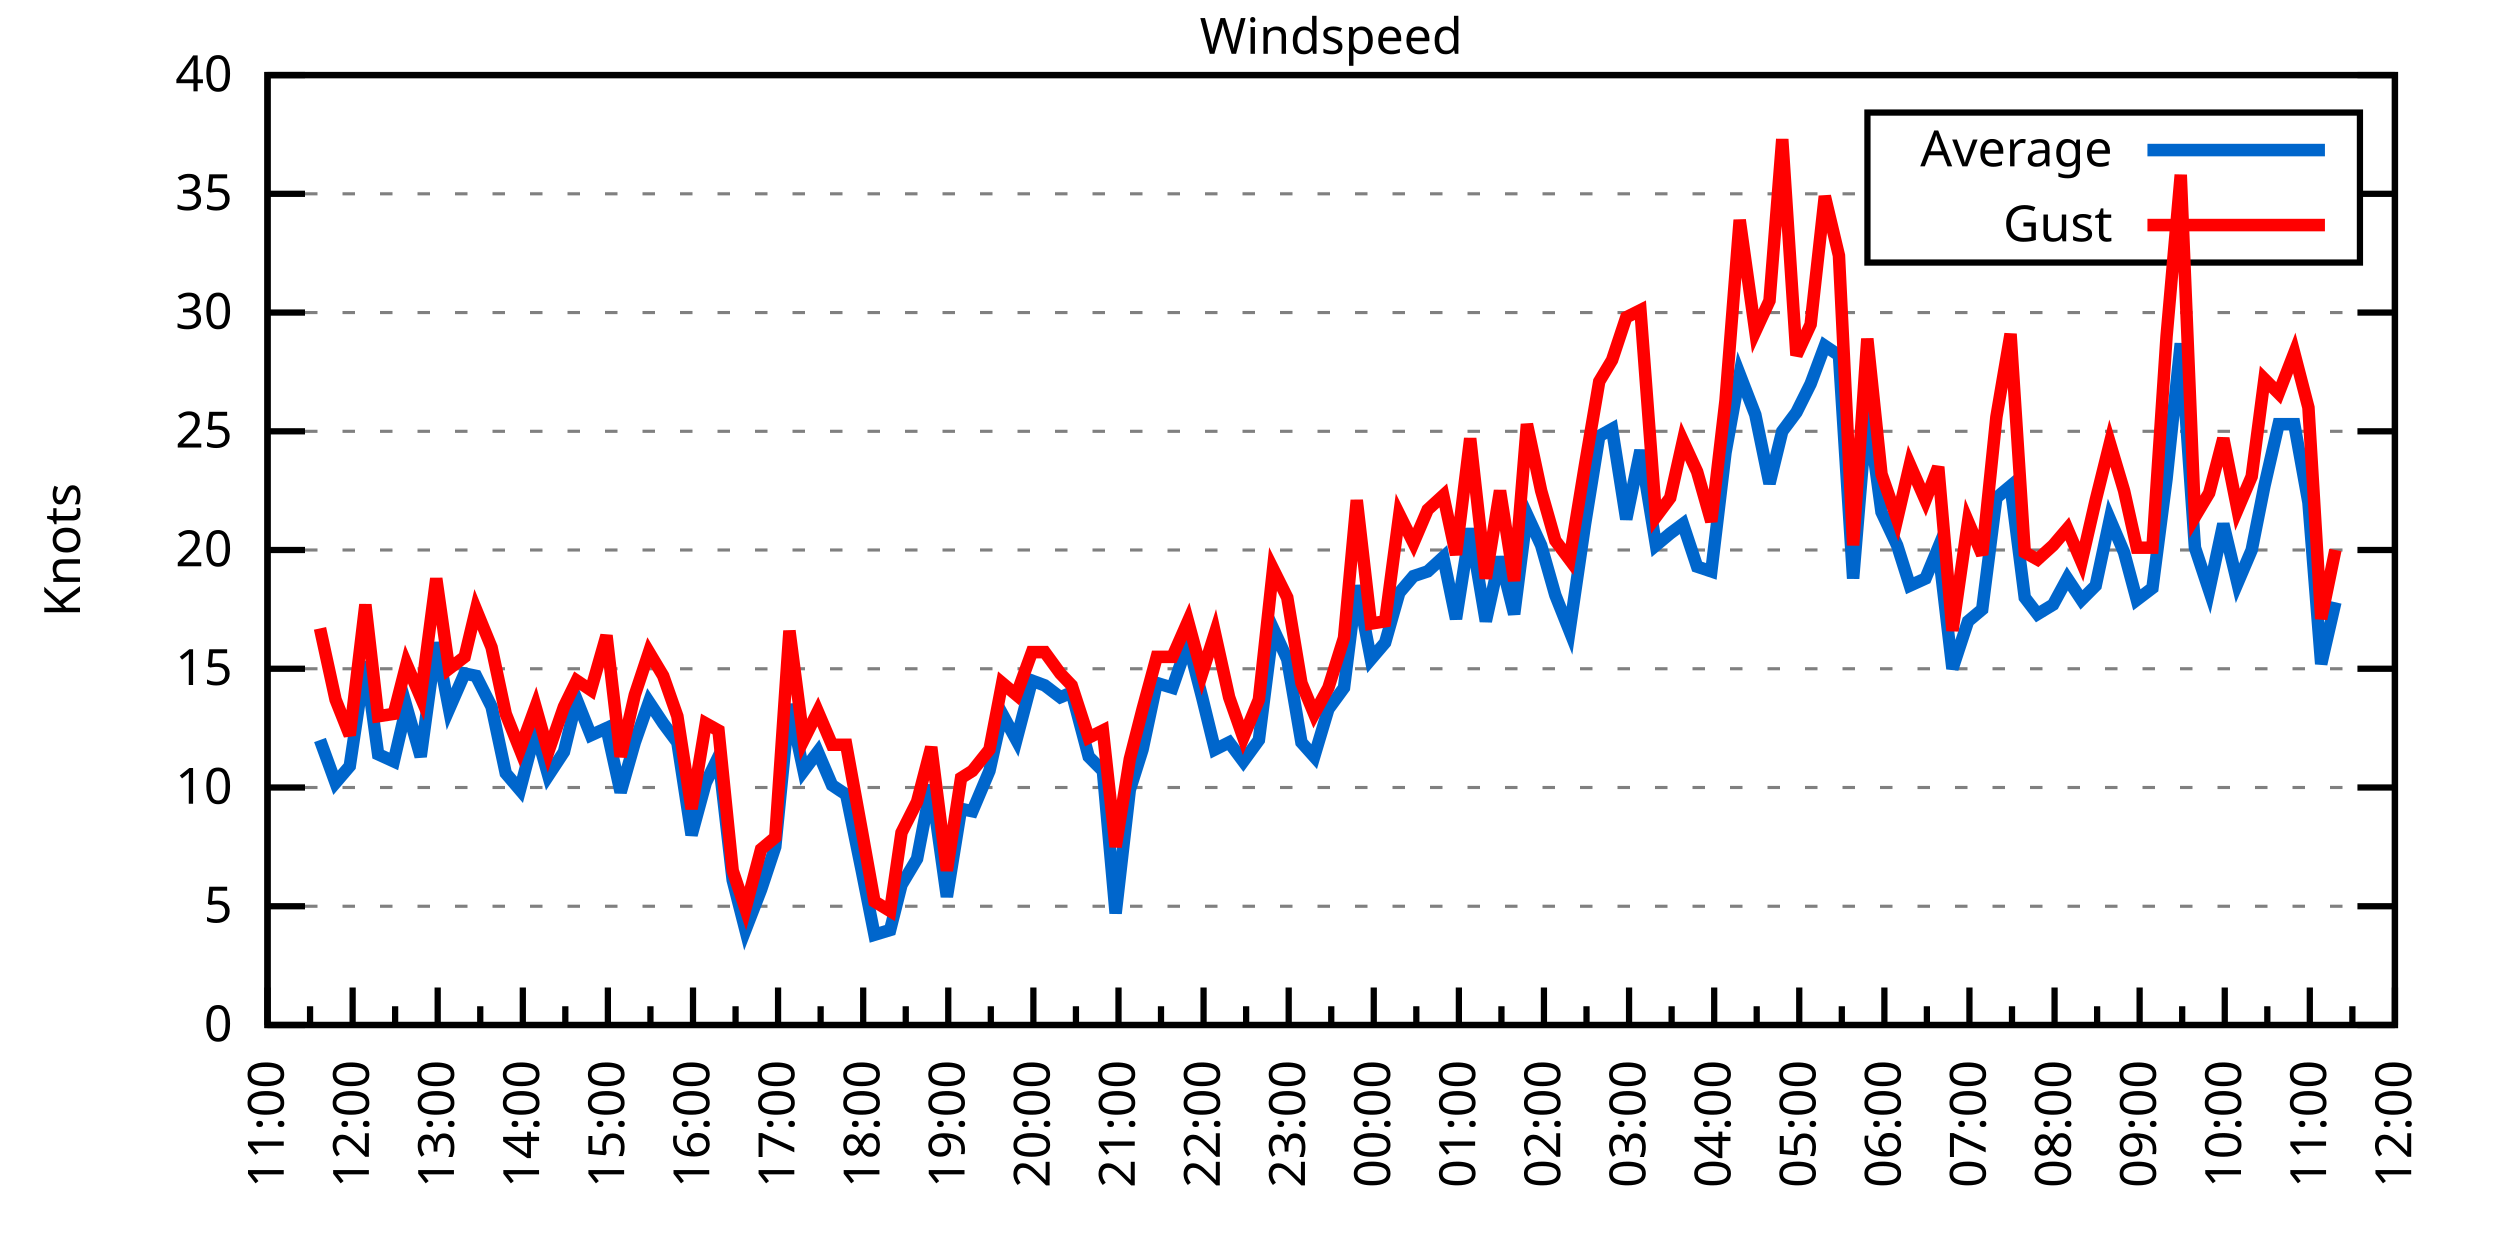
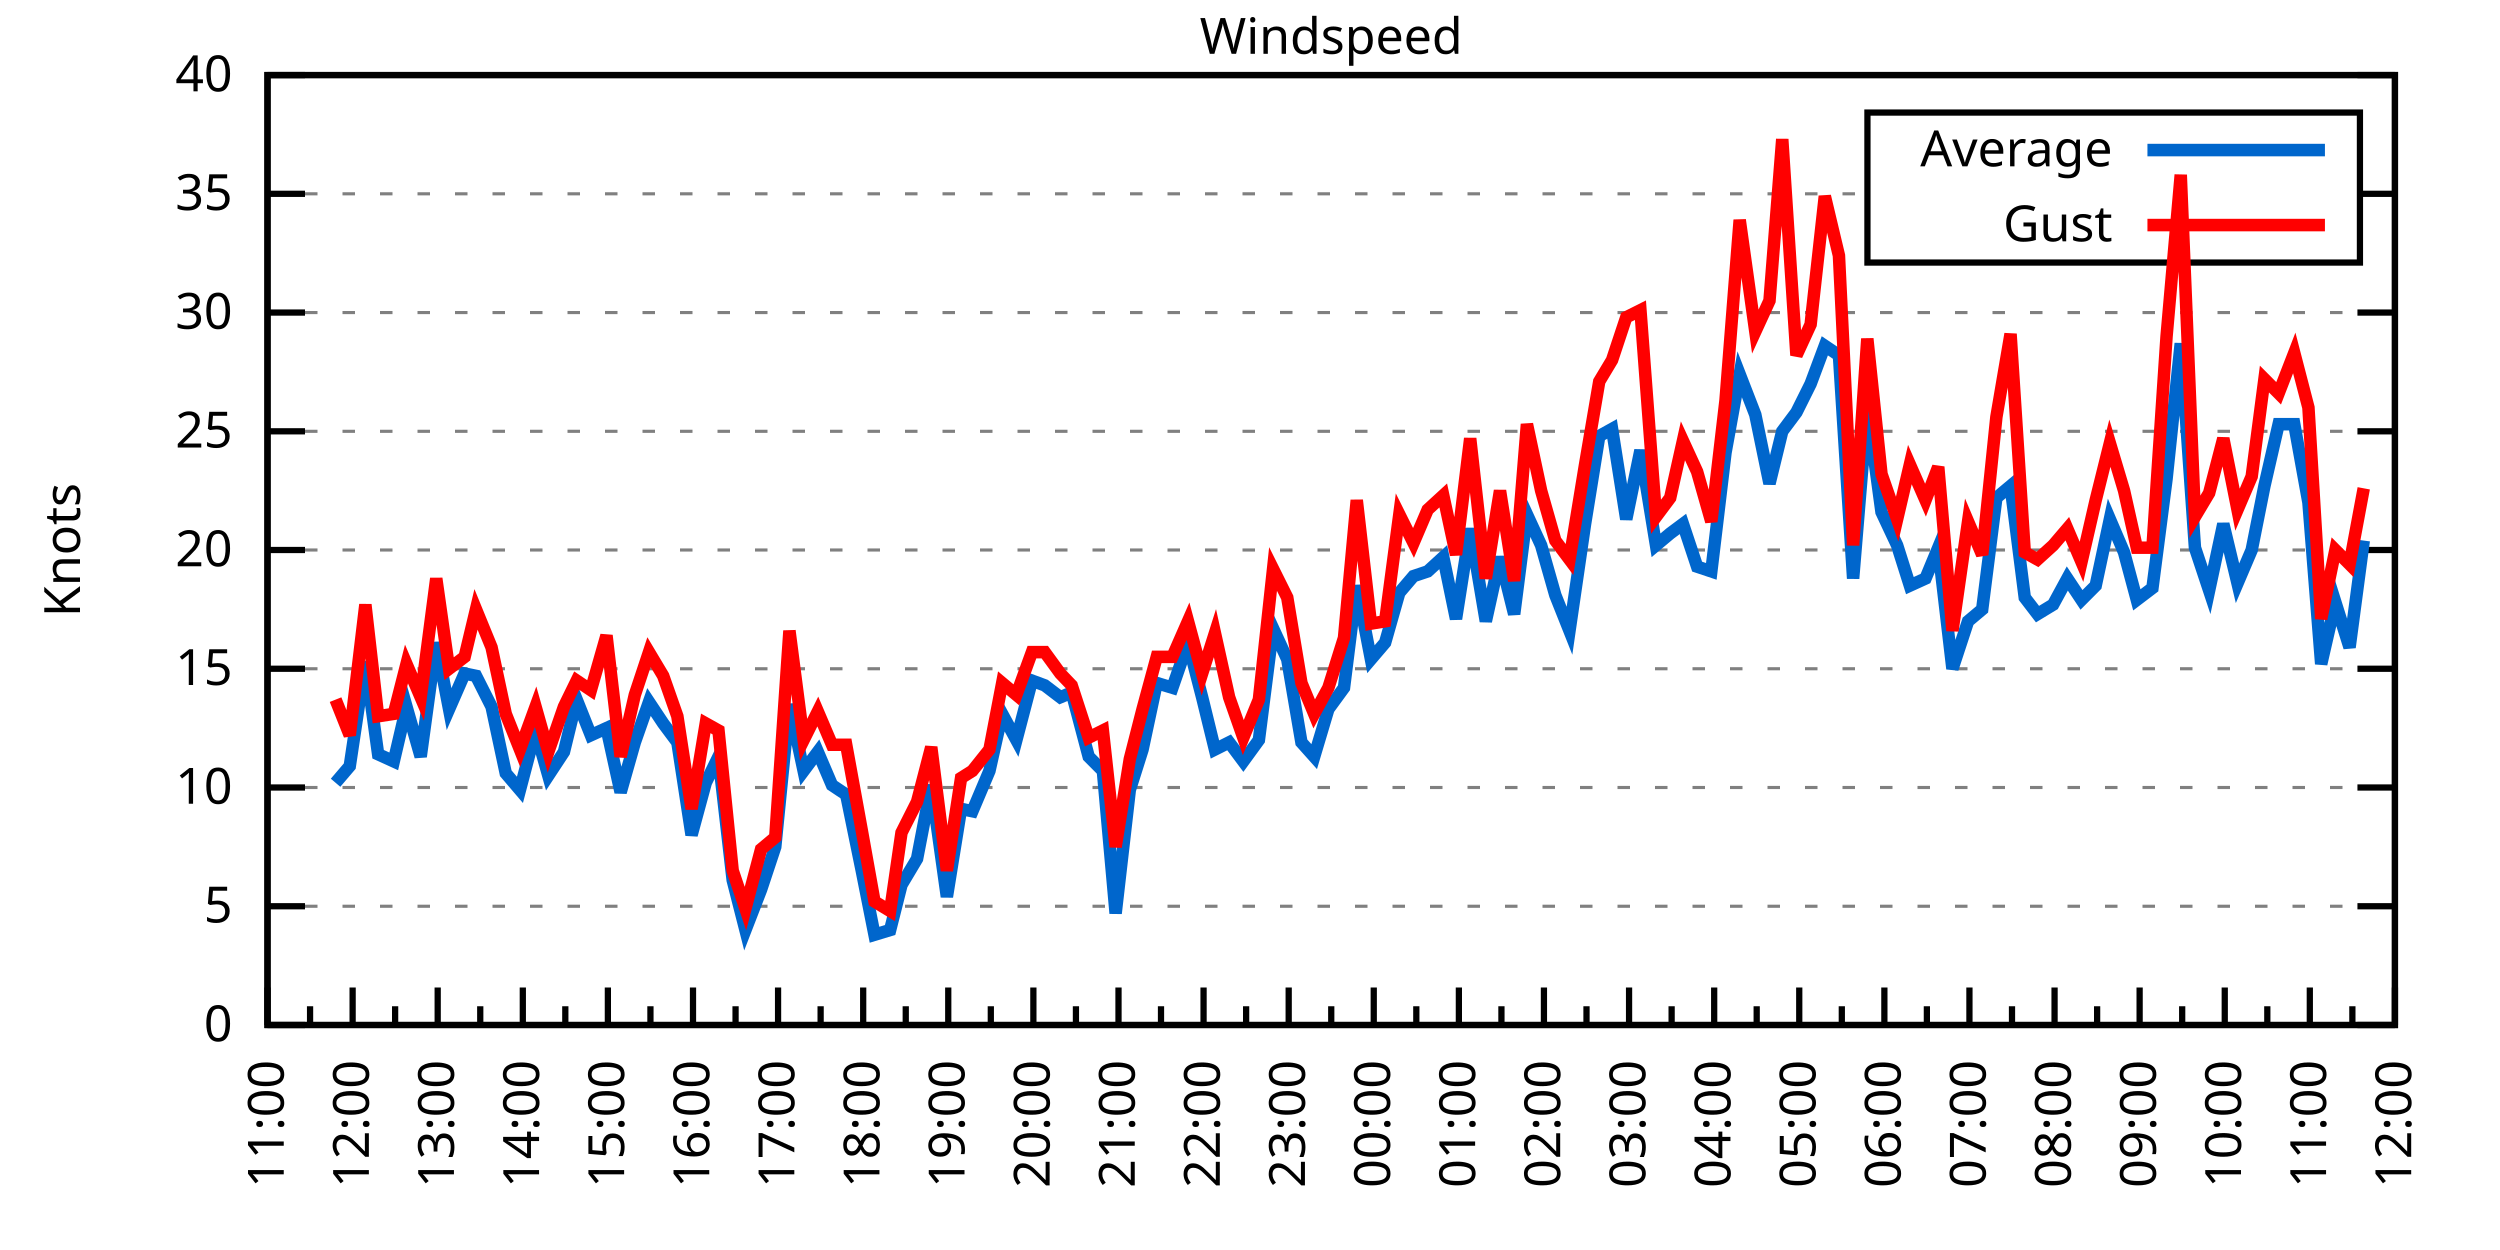
<svg xmlns="http://www.w3.org/2000/svg" xmlns:xlink="http://www.w3.org/1999/xlink" width="400" height="200" viewBox="0 0 400 200">
  <g id="gnuplot_canvas">
    <rect x="0" y="0" width="400" height="200" fill="none" />
    <defs>
      <circle id="gpDot" r="0.5" stroke-width="0.5" stroke="currentColor" />
      <path id="gpPt0" stroke-width="0.333" stroke="currentColor" d="M-1,0 h2 M0,-1 v2" />
      <path id="gpPt1" stroke-width="0.333" stroke="currentColor" d="M-1,-1 L1,1 M1,-1 L-1,1" />
      <path id="gpPt2" stroke-width="0.333" stroke="currentColor" d="M-1,0 L1,0 M0,-1 L0,1 M-1,-1 L1,1 M-1,1 L1,-1" />
      <rect id="gpPt3" stroke-width="0.333" stroke="currentColor" x="-1" y="-1" width="2" height="2" />
      <rect id="gpPt4" stroke-width="0.333" stroke="currentColor" fill="currentColor" x="-1" y="-1" width="2" height="2" />
      <circle id="gpPt5" stroke-width="0.333" stroke="currentColor" cx="0" cy="0" r="1" />
      <use xlink:href="#gpPt5" id="gpPt6" fill="currentColor" stroke="none" />
      <path id="gpPt7" stroke-width="0.333" stroke="currentColor" d="M0,-1.33 L-1.33,0.67 L1.33,0.67 z" />
      <use xlink:href="#gpPt7" id="gpPt8" fill="currentColor" stroke="none" />
      <use xlink:href="#gpPt7" id="gpPt9" stroke="currentColor" transform="rotate(180)" />
      <use xlink:href="#gpPt9" id="gpPt10" fill="currentColor" stroke="none" />
      <use xlink:href="#gpPt3" id="gpPt11" stroke="currentColor" transform="rotate(45)" />
      <use xlink:href="#gpPt11" id="gpPt12" fill="currentColor" stroke="none" />
      <path id="gpPt13" stroke-width="0.333" stroke="currentColor" d="M0,1.330 L1.265,0.411 L0.782,-1.067 L-0.782,-1.076 L-1.265,0.411 z" />
      <use xlink:href="#gpPt13" id="gpPt14" fill="currentColor" stroke="none" />
      <filter id="textbox" filterUnits="objectBoundingBox" x="0" y="0" height="1" width="1">
        <feFlood flood-color="white" flood-opacity="1" result="bgnd" />
        <feComposite in="SourceGraphic" in2="bgnd" operator="atop" />
      </filter>
      <filter id="greybox" filterUnits="objectBoundingBox" x="0" y="0" height="1" width="1">
        <feFlood flood-color="lightgrey" flood-opacity="1" result="grey" />
        <feComposite in="SourceGraphic" in2="grey" operator="atop" />
      </filter>
    </defs>
    <g fill="none" color="white" stroke="currentColor" stroke-width="1.00" stroke-linecap="butt" stroke-linejoin="miter">
</g>
    <g fill="none" color="black" stroke="currentColor" stroke-width="1.00" stroke-linecap="butt" stroke-linejoin="miter">
      <g stroke="none" shape-rendering="crispEdges">
        <polygon fill="rgb(255, 255, 255)" points="42.80,164.00 383.18,164.00 383.18,12.02 42.80,12.02 " />
      </g>
    </g>
    <g fill="none" color="black" stroke="currentColor" stroke-width="1.00" stroke-linecap="butt" stroke-linejoin="miter">
</g>
    <g fill="none" color="black" stroke="black" stroke-width="0.50" stroke-linecap="butt" stroke-linejoin="miter">
</g>
    <g fill="none" color="gray" stroke="currentColor" stroke-width="0.50" stroke-linecap="butt" stroke-linejoin="miter">
      <path stroke="gray" stroke-dasharray="2,4" class="gridline" d="M42.80,164.00 L383.19,164.00  " />
    </g>
    <g fill="none" color="gray" stroke="gray" stroke-width="1.00" stroke-linecap="butt" stroke-linejoin="miter">
</g>
    <g fill="none" color="black" stroke="currentColor" stroke-width="1.00" stroke-linecap="butt" stroke-linejoin="miter">
      <path stroke="black" d="M42.80,164.00 L48.80,164.00 M383.19,164.00 L377.19,164.00  " />
      <g transform="translate(37.20,166.60)" stroke="none" fill="black" font-family="Sans" font-size="8.00" text-anchor="end">
        <text>
          <tspan font-family="Sans"> 0</tspan>
        </text>
      </g>
    </g>
    <g fill="none" color="black" stroke="currentColor" stroke-width="1.00" stroke-linecap="butt" stroke-linejoin="miter">
</g>
    <g fill="none" color="black" stroke="black" stroke-width="0.50" stroke-linecap="butt" stroke-linejoin="miter">
</g>
    <g fill="none" color="gray" stroke="currentColor" stroke-width="0.50" stroke-linecap="butt" stroke-linejoin="miter">
      <path stroke="gray" stroke-dasharray="2,4" class="gridline" d="M42.80,145.00 L383.19,145.00  " />
    </g>
    <g fill="none" color="gray" stroke="gray" stroke-width="1.00" stroke-linecap="butt" stroke-linejoin="miter">
</g>
    <g fill="none" color="black" stroke="currentColor" stroke-width="1.00" stroke-linecap="butt" stroke-linejoin="miter">
      <path stroke="black" d="M42.80,145.00 L48.80,145.00 M383.19,145.00 L377.19,145.00  " />
      <g transform="translate(37.20,147.60)" stroke="none" fill="black" font-family="Sans" font-size="8.00" text-anchor="end">
        <text>
          <tspan font-family="Sans"> 5</tspan>
        </text>
      </g>
    </g>
    <g fill="none" color="black" stroke="currentColor" stroke-width="1.00" stroke-linecap="butt" stroke-linejoin="miter">
</g>
    <g fill="none" color="black" stroke="black" stroke-width="0.50" stroke-linecap="butt" stroke-linejoin="miter">
</g>
    <g fill="none" color="gray" stroke="currentColor" stroke-width="0.50" stroke-linecap="butt" stroke-linejoin="miter">
      <path stroke="gray" stroke-dasharray="2,4" class="gridline" d="M42.80,126.00 L383.19,126.00  " />
    </g>
    <g fill="none" color="gray" stroke="gray" stroke-width="1.00" stroke-linecap="butt" stroke-linejoin="miter">
</g>
    <g fill="none" color="black" stroke="currentColor" stroke-width="1.00" stroke-linecap="butt" stroke-linejoin="miter">
      <path stroke="black" d="M42.80,126.00 L48.80,126.00 M383.19,126.00 L377.19,126.00  " />
      <g transform="translate(37.20,128.60)" stroke="none" fill="black" font-family="Sans" font-size="8.00" text-anchor="end">
        <text>
          <tspan font-family="Sans"> 10</tspan>
        </text>
      </g>
    </g>
    <g fill="none" color="black" stroke="currentColor" stroke-width="1.00" stroke-linecap="butt" stroke-linejoin="miter">
</g>
    <g fill="none" color="black" stroke="black" stroke-width="0.50" stroke-linecap="butt" stroke-linejoin="miter">
</g>
    <g fill="none" color="gray" stroke="currentColor" stroke-width="0.50" stroke-linecap="butt" stroke-linejoin="miter">
      <path stroke="gray" stroke-dasharray="2,4" class="gridline" d="M42.80,107.00 L383.19,107.00  " />
    </g>
    <g fill="none" color="gray" stroke="gray" stroke-width="1.00" stroke-linecap="butt" stroke-linejoin="miter">
</g>
    <g fill="none" color="black" stroke="currentColor" stroke-width="1.00" stroke-linecap="butt" stroke-linejoin="miter">
      <path stroke="black" d="M42.80,107.00 L48.80,107.00 M383.19,107.00 L377.19,107.00  " />
      <g transform="translate(37.20,109.60)" stroke="none" fill="black" font-family="Sans" font-size="8.00" text-anchor="end">
        <text>
          <tspan font-family="Sans"> 15</tspan>
        </text>
      </g>
    </g>
    <g fill="none" color="black" stroke="currentColor" stroke-width="1.00" stroke-linecap="butt" stroke-linejoin="miter">
</g>
    <g fill="none" color="black" stroke="black" stroke-width="0.50" stroke-linecap="butt" stroke-linejoin="miter">
</g>
    <g fill="none" color="gray" stroke="currentColor" stroke-width="0.50" stroke-linecap="butt" stroke-linejoin="miter">
      <path stroke="gray" stroke-dasharray="2,4" class="gridline" d="M42.80,88.00 L383.19,88.00  " />
    </g>
    <g fill="none" color="gray" stroke="gray" stroke-width="1.00" stroke-linecap="butt" stroke-linejoin="miter">
</g>
    <g fill="none" color="black" stroke="currentColor" stroke-width="1.00" stroke-linecap="butt" stroke-linejoin="miter">
      <path stroke="black" d="M42.80,88.00 L48.80,88.00 M383.19,88.00 L377.19,88.00  " />
      <g transform="translate(37.20,90.60)" stroke="none" fill="black" font-family="Sans" font-size="8.00" text-anchor="end">
        <text>
          <tspan font-family="Sans"> 20</tspan>
        </text>
      </g>
    </g>
    <g fill="none" color="black" stroke="currentColor" stroke-width="1.00" stroke-linecap="butt" stroke-linejoin="miter">
</g>
    <g fill="none" color="black" stroke="black" stroke-width="0.50" stroke-linecap="butt" stroke-linejoin="miter">
</g>
    <g fill="none" color="gray" stroke="currentColor" stroke-width="0.50" stroke-linecap="butt" stroke-linejoin="miter">
      <path stroke="gray" stroke-dasharray="2,4" class="gridline" d="M42.80,69.01 L383.19,69.01  " />
    </g>
    <g fill="none" color="gray" stroke="gray" stroke-width="1.00" stroke-linecap="butt" stroke-linejoin="miter">
</g>
    <g fill="none" color="black" stroke="currentColor" stroke-width="1.00" stroke-linecap="butt" stroke-linejoin="miter">
      <path stroke="black" d="M42.80,69.01 L48.80,69.01 M383.19,69.01 L377.19,69.01  " />
      <g transform="translate(37.20,71.61)" stroke="none" fill="black" font-family="Sans" font-size="8.00" text-anchor="end">
        <text>
          <tspan font-family="Sans"> 25</tspan>
        </text>
      </g>
    </g>
    <g fill="none" color="black" stroke="currentColor" stroke-width="1.00" stroke-linecap="butt" stroke-linejoin="miter">
</g>
    <g fill="none" color="black" stroke="black" stroke-width="0.50" stroke-linecap="butt" stroke-linejoin="miter">
</g>
    <g fill="none" color="gray" stroke="currentColor" stroke-width="0.50" stroke-linecap="butt" stroke-linejoin="miter">
      <path stroke="gray" stroke-dasharray="2,4" class="gridline" d="M42.80,50.01 L383.19,50.01  " />
    </g>
    <g fill="none" color="gray" stroke="gray" stroke-width="1.00" stroke-linecap="butt" stroke-linejoin="miter">
</g>
    <g fill="none" color="black" stroke="currentColor" stroke-width="1.00" stroke-linecap="butt" stroke-linejoin="miter">
      <path stroke="black" d="M42.80,50.01 L48.80,50.01 M383.19,50.01 L377.19,50.01  " />
      <g transform="translate(37.20,52.61)" stroke="none" fill="black" font-family="Sans" font-size="8.00" text-anchor="end">
        <text>
          <tspan font-family="Sans"> 30</tspan>
        </text>
      </g>
    </g>
    <g fill="none" color="black" stroke="currentColor" stroke-width="1.00" stroke-linecap="butt" stroke-linejoin="miter">
</g>
    <g fill="none" color="black" stroke="black" stroke-width="0.50" stroke-linecap="butt" stroke-linejoin="miter">
</g>
    <g fill="none" color="gray" stroke="currentColor" stroke-width="0.50" stroke-linecap="butt" stroke-linejoin="miter">
      <path stroke="gray" stroke-dasharray="2,4" class="gridline" d="M42.80,31.01 L298.79,31.01 M377.59,31.01 L383.19,31.01  " />
    </g>
    <g fill="none" color="gray" stroke="gray" stroke-width="1.00" stroke-linecap="butt" stroke-linejoin="miter">
</g>
    <g fill="none" color="black" stroke="currentColor" stroke-width="1.00" stroke-linecap="butt" stroke-linejoin="miter">
      <path stroke="black" d="M42.80,31.01 L48.80,31.01 M383.19,31.01 L377.19,31.01  " />
      <g transform="translate(37.20,33.61)" stroke="none" fill="black" font-family="Sans" font-size="8.00" text-anchor="end">
        <text>
          <tspan font-family="Sans"> 35</tspan>
        </text>
      </g>
    </g>
    <g fill="none" color="black" stroke="currentColor" stroke-width="1.00" stroke-linecap="butt" stroke-linejoin="miter">
</g>
    <g fill="none" color="black" stroke="black" stroke-width="0.50" stroke-linecap="butt" stroke-linejoin="miter">
</g>
    <g fill="none" color="gray" stroke="currentColor" stroke-width="0.50" stroke-linecap="butt" stroke-linejoin="miter">
      <path stroke="gray" stroke-dasharray="2,4" class="gridline" d="M42.80,12.01 L383.19,12.01  " />
    </g>
    <g fill="none" color="gray" stroke="gray" stroke-width="1.00" stroke-linecap="butt" stroke-linejoin="miter">
</g>
    <g fill="none" color="black" stroke="currentColor" stroke-width="1.00" stroke-linecap="butt" stroke-linejoin="miter">
      <path stroke="black" d="M42.80,12.01 L48.80,12.01 M383.19,12.01 L377.19,12.01  " />
      <g transform="translate(37.20,14.61)" stroke="none" fill="black" font-family="Sans" font-size="8.00" text-anchor="end">
        <text>
          <tspan font-family="Sans"> 40</tspan>
        </text>
      </g>
    </g>
    <g fill="none" color="black" stroke="currentColor" stroke-width="1.00" stroke-linecap="butt" stroke-linejoin="miter">
      <path stroke="black" d="M42.80,164.00 L42.80,158.00  " />
      <g transform="translate(45.40,169.60) rotate(270)" stroke="none" fill="black" font-family="Sans" font-size="8.00" text-anchor="end">
        <text>
          <tspan font-family="Sans">11:00</tspan>
        </text>
      </g>
    </g>
    <g fill="none" color="black" stroke="currentColor" stroke-width="1.00" stroke-linecap="butt" stroke-linejoin="miter">
      <path stroke="black" d="M49.61,164.00 L49.61,161.00 M56.42,164.00 L56.42,158.00  " />
      <g transform="translate(59.02,169.60) rotate(270)" stroke="none" fill="black" font-family="Sans" font-size="8.00" text-anchor="end">
        <text>
          <tspan font-family="Sans">12:00</tspan>
        </text>
      </g>
    </g>
    <g fill="none" color="black" stroke="currentColor" stroke-width="1.00" stroke-linecap="butt" stroke-linejoin="miter">
      <path stroke="black" d="M63.22,164.00 L63.22,161.00 M70.03,164.00 L70.03,158.00  " />
      <g transform="translate(72.63,169.60) rotate(270)" stroke="none" fill="black" font-family="Sans" font-size="8.00" text-anchor="end">
        <text>
          <tspan font-family="Sans">13:00</tspan>
        </text>
      </g>
    </g>
    <g fill="none" color="black" stroke="currentColor" stroke-width="1.00" stroke-linecap="butt" stroke-linejoin="miter">
      <path stroke="black" d="M76.84,164.00 L76.84,161.00 M83.65,164.00 L83.65,158.00  " />
      <g transform="translate(86.25,169.60) rotate(270)" stroke="none" fill="black" font-family="Sans" font-size="8.00" text-anchor="end">
        <text>
          <tspan font-family="Sans">14:00</tspan>
        </text>
      </g>
    </g>
    <g fill="none" color="black" stroke="currentColor" stroke-width="1.00" stroke-linecap="butt" stroke-linejoin="miter">
      <path stroke="black" d="M90.45,164.00 L90.45,161.00 M97.26,164.00 L97.26,158.00  " />
      <g transform="translate(99.86,169.60) rotate(270)" stroke="none" fill="black" font-family="Sans" font-size="8.00" text-anchor="end">
        <text>
          <tspan font-family="Sans">15:00</tspan>
        </text>
      </g>
    </g>
    <g fill="none" color="black" stroke="currentColor" stroke-width="1.00" stroke-linecap="butt" stroke-linejoin="miter">
      <path stroke="black" d="M104.07,164.00 L104.07,161.00 M110.88,164.00 L110.88,158.00  " />
      <g transform="translate(113.48,169.60) rotate(270)" stroke="none" fill="black" font-family="Sans" font-size="8.00" text-anchor="end">
        <text>
          <tspan font-family="Sans">16:00</tspan>
        </text>
      </g>
    </g>
    <g fill="none" color="black" stroke="currentColor" stroke-width="1.00" stroke-linecap="butt" stroke-linejoin="miter">
      <path stroke="black" d="M117.69,164.00 L117.69,161.00 M124.49,164.00 L124.49,158.00  " />
      <g transform="translate(127.09,169.60) rotate(270)" stroke="none" fill="black" font-family="Sans" font-size="8.00" text-anchor="end">
        <text>
          <tspan font-family="Sans">17:00</tspan>
        </text>
      </g>
    </g>
    <g fill="none" color="black" stroke="currentColor" stroke-width="1.00" stroke-linecap="butt" stroke-linejoin="miter">
      <path stroke="black" d="M131.30,164.00 L131.30,161.00 M138.11,164.00 L138.11,158.00  " />
      <g transform="translate(140.71,169.60) rotate(270)" stroke="none" fill="black" font-family="Sans" font-size="8.00" text-anchor="end">
        <text>
          <tspan font-family="Sans">18:00</tspan>
        </text>
      </g>
    </g>
    <g fill="none" color="black" stroke="currentColor" stroke-width="1.00" stroke-linecap="butt" stroke-linejoin="miter">
      <path stroke="black" d="M144.92,164.00 L144.92,161.00 M151.72,164.00 L151.72,158.00  " />
      <g transform="translate(154.32,169.60) rotate(270)" stroke="none" fill="black" font-family="Sans" font-size="8.00" text-anchor="end">
        <text>
          <tspan font-family="Sans">19:00</tspan>
        </text>
      </g>
    </g>
    <g fill="none" color="black" stroke="currentColor" stroke-width="1.00" stroke-linecap="butt" stroke-linejoin="miter">
      <path stroke="black" d="M158.53,164.00 L158.53,161.00 M165.34,164.00 L165.34,158.00  " />
      <g transform="translate(167.94,169.60) rotate(270)" stroke="none" fill="black" font-family="Sans" font-size="8.00" text-anchor="end">
        <text>
          <tspan font-family="Sans">20:00</tspan>
        </text>
      </g>
    </g>
    <g fill="none" color="black" stroke="currentColor" stroke-width="1.00" stroke-linecap="butt" stroke-linejoin="miter">
      <path stroke="black" d="M172.15,164.00 L172.15,161.00 M178.96,164.00 L178.96,158.00  " />
      <g transform="translate(181.56,169.60) rotate(270)" stroke="none" fill="black" font-family="Sans" font-size="8.00" text-anchor="end">
        <text>
          <tspan font-family="Sans">21:00</tspan>
        </text>
      </g>
    </g>
    <g fill="none" color="black" stroke="currentColor" stroke-width="1.00" stroke-linecap="butt" stroke-linejoin="miter">
      <path stroke="black" d="M185.76,164.00 L185.76,161.00 M192.57,164.00 L192.57,158.00  " />
      <g transform="translate(195.17,169.60) rotate(270)" stroke="none" fill="black" font-family="Sans" font-size="8.00" text-anchor="end">
        <text>
          <tspan font-family="Sans">22:00</tspan>
        </text>
      </g>
    </g>
    <g fill="none" color="black" stroke="currentColor" stroke-width="1.00" stroke-linecap="butt" stroke-linejoin="miter">
      <path stroke="black" d="M199.38,164.00 L199.38,161.00 M206.19,164.00 L206.19,158.00  " />
      <g transform="translate(208.79,169.60) rotate(270)" stroke="none" fill="black" font-family="Sans" font-size="8.00" text-anchor="end">
        <text>
          <tspan font-family="Sans">23:00</tspan>
        </text>
      </g>
    </g>
    <g fill="none" color="black" stroke="currentColor" stroke-width="1.00" stroke-linecap="butt" stroke-linejoin="miter">
      <path stroke="black" d="M213.00,164.00 L213.00,161.00 M219.80,164.00 L219.80,158.00  " />
      <g transform="translate(222.40,169.60) rotate(270)" stroke="none" fill="black" font-family="Sans" font-size="8.00" text-anchor="end">
        <text>
          <tspan font-family="Sans">00:00</tspan>
        </text>
      </g>
    </g>
    <g fill="none" color="black" stroke="currentColor" stroke-width="1.00" stroke-linecap="butt" stroke-linejoin="miter">
      <path stroke="black" d="M226.61,164.00 L226.61,161.00 M233.42,164.00 L233.42,158.00  " />
      <g transform="translate(236.02,169.60) rotate(270)" stroke="none" fill="black" font-family="Sans" font-size="8.00" text-anchor="end">
        <text>
          <tspan font-family="Sans">01:00</tspan>
        </text>
      </g>
    </g>
    <g fill="none" color="black" stroke="currentColor" stroke-width="1.00" stroke-linecap="butt" stroke-linejoin="miter">
      <path stroke="black" d="M240.23,164.00 L240.23,161.00 M247.03,164.00 L247.03,158.00  " />
      <g transform="translate(249.63,169.60) rotate(270)" stroke="none" fill="black" font-family="Sans" font-size="8.00" text-anchor="end">
        <text>
          <tspan font-family="Sans">02:00</tspan>
        </text>
      </g>
    </g>
    <g fill="none" color="black" stroke="currentColor" stroke-width="1.00" stroke-linecap="butt" stroke-linejoin="miter">
      <path stroke="black" d="M253.84,164.00 L253.84,161.00 M260.65,164.00 L260.65,158.00  " />
      <g transform="translate(263.25,169.60) rotate(270)" stroke="none" fill="black" font-family="Sans" font-size="8.00" text-anchor="end">
        <text>
          <tspan font-family="Sans">03:00</tspan>
        </text>
      </g>
    </g>
    <g fill="none" color="black" stroke="currentColor" stroke-width="1.00" stroke-linecap="butt" stroke-linejoin="miter">
      <path stroke="black" d="M267.46,164.00 L267.46,161.00 M274.27,164.00 L274.27,158.00  " />
      <g transform="translate(276.87,169.60) rotate(270)" stroke="none" fill="black" font-family="Sans" font-size="8.00" text-anchor="end">
        <text>
          <tspan font-family="Sans">04:00</tspan>
        </text>
      </g>
    </g>
    <g fill="none" color="black" stroke="currentColor" stroke-width="1.00" stroke-linecap="butt" stroke-linejoin="miter">
      <path stroke="black" d="M281.07,164.00 L281.07,161.00 M287.88,164.00 L287.88,158.00  " />
      <g transform="translate(290.48,169.60) rotate(270)" stroke="none" fill="black" font-family="Sans" font-size="8.00" text-anchor="end">
        <text>
          <tspan font-family="Sans">05:00</tspan>
        </text>
      </g>
    </g>
    <g fill="none" color="black" stroke="currentColor" stroke-width="1.00" stroke-linecap="butt" stroke-linejoin="miter">
      <path stroke="black" d="M294.69,164.00 L294.69,161.00 M301.50,164.00 L301.50,158.00  " />
      <g transform="translate(304.10,169.60) rotate(270)" stroke="none" fill="black" font-family="Sans" font-size="8.00" text-anchor="end">
        <text>
          <tspan font-family="Sans">06:00</tspan>
        </text>
      </g>
    </g>
    <g fill="none" color="black" stroke="currentColor" stroke-width="1.00" stroke-linecap="butt" stroke-linejoin="miter">
      <path stroke="black" d="M308.30,164.00 L308.30,161.00 M315.11,164.00 L315.11,158.00  " />
      <g transform="translate(317.71,169.60) rotate(270)" stroke="none" fill="black" font-family="Sans" font-size="8.00" text-anchor="end">
        <text>
          <tspan font-family="Sans">07:00</tspan>
        </text>
      </g>
    </g>
    <g fill="none" color="black" stroke="currentColor" stroke-width="1.00" stroke-linecap="butt" stroke-linejoin="miter">
      <path stroke="black" d="M321.92,164.00 L321.92,161.00 M328.73,164.00 L328.73,158.00  " />
      <g transform="translate(331.33,169.60) rotate(270)" stroke="none" fill="black" font-family="Sans" font-size="8.00" text-anchor="end">
        <text>
          <tspan font-family="Sans">08:00</tspan>
        </text>
      </g>
    </g>
    <g fill="none" color="black" stroke="currentColor" stroke-width="1.00" stroke-linecap="butt" stroke-linejoin="miter">
      <path stroke="black" d="M335.54,164.00 L335.54,161.00 M342.34,164.00 L342.34,158.00  " />
      <g transform="translate(344.94,169.60) rotate(270)" stroke="none" fill="black" font-family="Sans" font-size="8.00" text-anchor="end">
        <text>
          <tspan font-family="Sans">09:00</tspan>
        </text>
      </g>
    </g>
    <g fill="none" color="black" stroke="currentColor" stroke-width="1.00" stroke-linecap="butt" stroke-linejoin="miter">
      <path stroke="black" d="M349.15,164.00 L349.15,161.00 M355.96,164.00 L355.96,158.00  " />
      <g transform="translate(358.56,169.60) rotate(270)" stroke="none" fill="black" font-family="Sans" font-size="8.00" text-anchor="end">
        <text>
          <tspan font-family="Sans">10:00</tspan>
        </text>
      </g>
    </g>
    <g fill="none" color="black" stroke="currentColor" stroke-width="1.00" stroke-linecap="butt" stroke-linejoin="miter">
      <path stroke="black" d="M362.77,164.00 L362.77,161.00 M369.57,164.00 L369.57,158.00  " />
      <g transform="translate(372.17,169.60) rotate(270)" stroke="none" fill="black" font-family="Sans" font-size="8.00" text-anchor="end">
        <text>
          <tspan font-family="Sans">11:00</tspan>
        </text>
      </g>
    </g>
    <g fill="none" color="black" stroke="currentColor" stroke-width="1.00" stroke-linecap="butt" stroke-linejoin="miter">
      <path stroke="black" d="M376.38,164.00 L376.38,161.00 M383.19,164.00 L383.19,158.00  " />
      <g transform="translate(385.79,169.60) rotate(270)" stroke="none" fill="black" font-family="Sans" font-size="8.00" text-anchor="end">
        <text>
          <tspan font-family="Sans">12:00</tspan>
        </text>
      </g>
    </g>
    <g fill="none" color="black" stroke="currentColor" stroke-width="1.00" stroke-linecap="butt" stroke-linejoin="miter">
</g>
    <g fill="none" color="black" stroke="currentColor" stroke-width="1.00" stroke-linecap="butt" stroke-linejoin="miter">
      <path stroke="black" d="M42.80,12.01 L42.80,164.00 L383.19,164.00 L383.19,12.01 L42.80,12.01 Z  " />
    </g>
    <g fill="none" color="black" stroke="currentColor" stroke-width="1.00" stroke-linecap="butt" stroke-linejoin="miter">
      <g transform="translate(12.80,88.01) rotate(270)" stroke="none" fill="black" font-family="Sans" font-size="8.00" text-anchor="middle">
        <text>
          <tspan font-family="Sans">Knots</tspan>
        </text>
      </g>
    </g>
    <g fill="none" color="black" stroke="currentColor" stroke-width="1.00" stroke-linecap="butt" stroke-linejoin="miter">
</g>
    <g fill="none" color="black" stroke="currentColor" stroke-width="1.00" stroke-linecap="butt" stroke-linejoin="miter">
      <path stroke="black" d="M298.79,42.01 L298.79,18.01 L377.59,18.01 L377.59,42.01 L298.79,42.01 Z  " />
    </g>
    <g id="Windspeed_plot_1">
      <g fill="none" color="white" stroke="black" stroke-width="2.00" stroke-linecap="butt" stroke-linejoin="miter">
</g>
      <g fill="none" color="black" stroke="currentColor" stroke-width="2.00" stroke-linecap="butt" stroke-linejoin="miter">
        <g transform="translate(337.99,26.61)" stroke="none" fill="black" font-family="Sans" font-size="8.00" text-anchor="end">
          <text>
            <tspan font-family="Sans">Average</tspan>
          </text>
        </g>
      </g>
      <g fill="none" color="black" stroke="currentColor" stroke-width="2.00" stroke-linecap="butt" stroke-linejoin="miter">
-         <path stroke="rgb(  0, 102, 204)" d="M343.59,24.01 L371.99,24.01 M51.20,118.40 L53.69,125.24 L55.96,122.58 L58.46,105.86 L60.50,120.68 L63.00,121.82   L65.04,113.08 L67.31,121.06 L69.80,102.82 L71.85,113.46 L74.34,107.76 L76.16,108.14 L78.65,113.08 L80.92,123.72   L83.19,126.38 L85.69,116.88 L87.73,124.10 L90.23,120.30 L92.27,111.94 L94.54,117.64 L97.04,116.50 L99.30,126.76   L101.57,118.78 L103.84,112.32 L106.11,115.74 L108.38,118.78 L110.65,133.60 L112.92,125.24 L114.96,121.06 L117.23,140.82   L119.27,148.80 L121.77,142.34 L124.04,135.50 L126.31,112.70 L128.58,123.34 L130.85,120.30 L133.12,125.62 L135.39,127.14   L137.88,139.30 L139.92,149.56 L142.42,148.80 L144.24,141.58 L146.73,137.40 L149.00,125.62 L151.50,143.48 L153.77,129.42   L155.58,129.80 L158.31,123.34 L160.35,114.22 L162.62,118.40 L165.11,108.90 L167.16,109.66 L169.65,111.56 L171.47,110.80   L174.19,121.06 L176.46,123.34 L178.50,146.14 L180.77,126.38 L182.81,119.92 L185.08,109.28 L187.58,110.04 L190.08,102.82   L192.34,111.56 L194.39,119.92 L196.66,118.78 L198.93,121.82 L201.42,118.40 L203.69,100.54 L205.96,105.48 L208.23,118.78   L210.27,121.06 L212.54,113.46 L215.04,110.04 L217.08,93.70 L219.35,105.48 L221.62,102.82 L223.89,94.84 L226.16,92.18   L228.43,91.42 L230.92,89.14 L232.96,99.02 L235.23,84.59 L237.73,99.40 L240.00,89.14 L242.27,98.26 L244.31,82.31   L246.58,87.25 L248.85,95.22 L251.12,100.92 L253.61,83.83 L255.88,69.77 L257.93,68.63 L260.20,83.07 L262.47,72.05   L264.96,87.25 L267.23,85.35 L269.27,83.83 L271.54,90.66 L273.81,91.42 L276.08,72.43 L278.35,59.89 L280.85,66.35   L283.12,77.37 L285.16,69.01 L287.43,65.97 L289.70,61.41 L291.97,55.33 L294.23,56.85 L296.50,92.56 L298.77,65.21   L301.04,81.93 L303.54,87.25 L305.58,93.70 L308.08,92.56 L310.12,87.63 L312.39,107.00 L314.89,99.40 L317.15,97.50   L319.42,79.65 L321.69,77.75 L323.96,95.60 L326.00,98.26 L328.50,96.74 L330.77,92.56 L333.04,95.98 L335.31,93.70   L337.58,83.07 L339.85,88.38 L341.89,95.98 L344.39,94.08 L346.65,76.61 L348.92,54.95 L351.19,87.63 L353.46,94.46   L355.73,83.83 L358.00,93.32 L360.27,88.00 L362.31,77.75 L364.58,67.87 L367.08,67.87 L369.35,80.41 L371.39,106.24   L373.66,96.36  " />
+         <path stroke="rgb(  0, 102, 204)" d="M343.59,24.01 L371.99,24.01 M53.69,125.24 L55.96,122.58 L58.46,105.86 L60.50,120.68 L63.00,121.82 L65.04,113.08   L67.31,121.06 L69.80,102.82 L71.85,113.46 L74.34,107.76 L76.16,108.14 L78.65,113.08 L80.92,123.72 L83.19,126.38   L85.69,116.88 L87.73,124.10 L90.23,120.30 L92.27,111.94 L94.54,117.64 L97.04,116.50 L99.30,126.76 L101.57,118.78   L103.84,112.32 L106.11,115.74 L108.38,118.78 L110.65,133.60 L112.92,125.24 L114.96,121.06 L117.23,140.82 L119.27,148.80   L121.77,142.34 L124.04,135.50 L126.31,112.70 L128.58,123.34 L130.85,120.30 L133.12,125.62 L135.39,127.14 L137.88,139.30   L139.92,149.56 L142.42,148.80 L144.24,141.58 L146.73,137.40 L149.00,125.62 L151.50,143.48 L153.77,129.42 L155.58,129.80   L158.31,123.34 L160.35,114.22 L162.62,118.40 L165.11,108.90 L167.16,109.66 L169.65,111.56 L171.47,110.80 L174.19,121.06   L176.46,123.34 L178.50,146.14 L180.77,126.38 L182.81,119.92 L185.08,109.28 L187.58,110.04 L190.08,102.82 L192.34,111.56   L194.39,119.92 L196.66,118.78 L198.93,121.82 L201.42,118.40 L203.69,100.54 L205.96,105.48 L208.23,118.78 L210.27,121.06   L212.54,113.46 L215.04,110.04 L217.08,93.70 L219.35,105.48 L221.62,102.82 L223.89,94.84 L226.16,92.18 L228.43,91.42   L230.92,89.14 L232.96,99.02 L235.23,84.59 L237.73,99.40 L240.00,89.14 L242.27,98.26 L244.31,82.31 L246.58,87.25   L248.85,95.22 L251.12,100.92 L253.61,83.83 L255.88,69.77 L257.93,68.63 L260.20,83.07 L262.47,72.05 L264.96,87.25   L267.23,85.35 L269.27,83.83 L271.54,90.66 L273.81,91.42 L276.08,72.43 L278.35,59.89 L280.85,66.35 L283.12,77.37   L285.16,69.01 L287.43,65.97 L289.70,61.41 L291.97,55.33 L294.23,56.85 L296.50,92.56 L298.77,65.21 L301.04,81.93   L303.54,87.25 L305.58,93.70 L308.08,92.56 L310.12,87.63 L312.39,107.00 L314.89,99.40 L317.15,97.50 L319.42,79.65   L321.69,77.75 L323.96,95.60 L326.00,98.26 L328.50,96.74 L330.77,92.56 L333.04,95.98 L335.31,93.70 L337.58,83.07   L339.85,88.38 L341.89,95.98 L344.39,94.08 L346.65,76.61 L348.92,54.95 L351.19,87.63 L353.46,94.46 L355.73,83.83   L358.00,93.32 L360.27,88.00 L362.31,77.75 L364.58,67.87 L367.08,67.87 L369.35,80.41 L371.39,106.24 L373.66,96.36   L375.93,103.58 L378.20,86.49  " />
      </g>
    </g>
    <g id="Windspeed_plot_2">
      <g fill="none" color="black" stroke="currentColor" stroke-width="2.00" stroke-linecap="butt" stroke-linejoin="miter">
        <g transform="translate(337.99,38.61)" stroke="none" fill="black" font-family="Sans" font-size="8.00" text-anchor="end">
          <text>
            <tspan font-family="Sans">Gust</tspan>
          </text>
        </g>
      </g>
      <g fill="none" color="black" stroke="currentColor" stroke-width="2.00" stroke-linecap="butt" stroke-linejoin="miter">
-         <path stroke="rgb(255,   0,   0)" d="M343.59,36.01 L371.99,36.01 M51.20,100.54 L53.69,111.94 L55.96,117.64 L58.46,96.74 L60.50,114.60 L63.00,114.22   L65.04,106.24 L67.31,111.56 L69.80,92.56 L71.85,107.00 L74.34,105.10 L76.16,97.50 L78.65,103.58 L80.92,114.22   L83.19,119.92 L85.69,113.08 L87.73,120.30 L90.23,113.08 L92.27,108.90 L94.54,110.42 L97.04,101.68 L99.30,121.06   L101.57,111.18 L103.84,104.34 L106.11,108.14 L108.38,114.60 L110.65,129.42 L112.92,115.74 L114.96,116.88 L117.23,139.30   L119.27,145.38 L121.77,135.88 L124.04,133.98 L126.31,100.92 L128.58,118.40 L130.85,113.84 L133.12,119.16 L135.39,119.16   L137.88,132.84 L139.92,144.24 L142.42,145.76 L144.24,133.22 L146.73,128.28 L149.00,119.54 L151.50,139.30 L153.77,124.48   L155.58,123.34 L158.31,119.92 L160.35,109.28 L162.62,111.18 L165.11,104.34 L167.16,104.34 L169.65,107.76 L171.47,109.66   L174.19,118.02 L176.46,116.88 L178.50,135.50 L180.77,121.44 L182.81,113.46 L185.08,105.10 L187.58,105.10 L190.08,99.40   L192.34,107.76 L194.39,101.30 L196.66,111.56 L198.93,118.02 L201.42,111.94 L203.69,91.04 L205.96,95.60 L208.23,109.28   L210.27,114.22 L212.54,110.04 L215.04,102.06 L217.08,80.03 L219.35,99.78 L221.62,99.40 L223.89,82.31 L226.16,86.87   L228.43,81.55 L230.92,79.27 L232.96,88.76 L235.23,70.15 L237.73,92.56 L240.00,78.51 L242.27,92.94 L244.31,67.87   L246.58,78.51 L248.85,86.49 L251.12,89.52 L253.61,74.33 L255.88,61.03 L257.93,57.61 L260.20,50.77 L262.47,49.63   L264.96,82.69 L267.23,79.65 L269.27,70.53 L271.54,75.47 L273.81,83.45 L276.08,64.07 L278.35,35.19 L280.85,53.05   L283.12,48.11 L285.16,22.27 L287.43,56.85 L289.70,51.91 L291.97,31.39 L294.23,40.89 L296.50,87.25 L298.77,54.19   L301.04,75.85 L303.54,83.07 L305.58,74.33 L308.08,80.03 L310.12,74.71 L312.39,100.92 L314.89,83.45 L317.15,88.76   L319.42,66.73 L321.69,53.43 L323.96,88.38 L326.00,89.52 L328.50,87.25 L330.77,84.59 L333.04,89.90 L335.31,80.03   L337.58,70.91 L339.85,78.51 L341.89,87.63 L344.39,87.63 L346.65,53.81 L348.92,27.97 L351.19,82.69 L353.46,78.89   L355.73,70.15 L358.00,81.55 L360.27,76.23 L362.31,60.65 L364.58,62.93 L367.08,56.47 L369.35,65.21 L371.39,99.02   L373.66,88.00  " />
+         <path stroke="rgb(255,   0,   0)" d="M343.59,36.01 L371.99,36.01 M53.69,111.94 L55.96,117.64 L58.46,96.74 L60.50,114.60 L63.00,114.22 L65.04,106.24   L67.31,111.56 L69.80,92.56 L71.85,107.00 L74.34,105.10 L76.16,97.50 L78.65,103.58 L80.92,114.22 L83.19,119.92   L85.69,113.08 L87.73,120.30 L90.23,113.08 L92.27,108.90 L94.54,110.42 L97.04,101.68 L99.30,121.06 L101.57,111.18   L103.84,104.34 L106.11,108.14 L108.38,114.60 L110.65,129.42 L112.92,115.74 L114.96,116.88 L117.23,139.30 L119.27,145.38   L121.77,135.88 L124.04,133.98 L126.31,100.92 L128.58,118.40 L130.85,113.84 L133.12,119.16 L135.39,119.16 L137.88,132.84   L139.92,144.24 L142.42,145.76 L144.24,133.22 L146.73,128.28 L149.00,119.54 L151.50,139.30 L153.77,124.48 L155.58,123.34   L158.31,119.92 L160.35,109.28 L162.62,111.18 L165.11,104.34 L167.16,104.34 L169.65,107.76 L171.47,109.66 L174.19,118.02   L176.46,116.88 L178.50,135.50 L180.77,121.44 L182.81,113.46 L185.08,105.10 L187.58,105.10 L190.08,99.40 L192.34,107.76   L194.39,101.30 L196.66,111.56 L198.93,118.02 L201.42,111.94 L203.69,91.04 L205.96,95.60 L208.23,109.28 L210.27,114.22   L212.54,110.04 L215.04,102.06 L217.08,80.03 L219.35,99.78 L221.62,99.40 L223.89,82.31 L226.16,86.87 L228.43,81.55   L230.92,79.27 L232.96,88.76 L235.23,70.15 L237.73,92.56 L240.00,78.51 L242.27,92.94 L244.31,67.87 L246.58,78.51   L248.85,86.49 L251.12,89.52 L253.61,74.33 L255.88,61.03 L257.93,57.61 L260.20,50.77 L262.47,49.63 L264.96,82.69   L267.23,79.65 L269.27,70.53 L271.54,75.47 L273.81,83.45 L276.08,64.07 L278.35,35.19 L280.85,53.05 L283.12,48.11   L285.16,22.27 L287.43,56.85 L289.70,51.91 L291.97,31.39 L294.23,40.89 L296.50,87.25 L298.77,54.19 L301.04,75.85   L303.54,83.07 L305.58,74.33 L308.08,80.03 L310.12,74.71 L312.39,100.92 L314.89,83.45 L317.15,88.76 L319.42,66.73   L321.69,53.43 L323.96,88.38 L326.00,89.52 L328.50,87.25 L330.77,84.59 L333.04,89.90 L335.31,80.03 L337.58,70.91   L339.85,78.51 L341.89,87.63 L344.39,87.63 L346.65,53.81 L348.92,27.97 L351.19,82.69 L353.46,78.89 L355.73,70.15   L358.00,81.55 L360.27,76.23 L362.31,60.65 L364.58,62.93 L367.08,56.47 L369.35,65.21 L371.39,99.02 L373.66,88.00   L375.93,90.28 L378.20,78.13  " />
      </g>
    </g>
    <g fill="none" color="black" stroke="currentColor" stroke-width="2.00" stroke-linecap="butt" stroke-linejoin="miter">
</g>
    <g fill="none" color="black" stroke="black" stroke-width="1.00" stroke-linecap="butt" stroke-linejoin="miter">
</g>
    <g fill="none" color="black" stroke="currentColor" stroke-width="1.00" stroke-linecap="butt" stroke-linejoin="miter">
      <path stroke="black" d="M42.80,12.01 L42.80,164.00 L383.19,164.00 L383.19,12.01 L42.80,12.01 Z  " />
    </g>
    <g fill="none" color="black" stroke="currentColor" stroke-width="1.00" stroke-linecap="butt" stroke-linejoin="miter">
      <g transform="translate(212.99,8.61)" stroke="none" fill="black" font-family="Sans" font-size="8.00" text-anchor="middle">
        <text>
          <tspan font-family="Sans">Windspeed</tspan>
        </text>
      </g>
    </g>
    <g fill="none" color="black" stroke="currentColor" stroke-width="1.00" stroke-linecap="butt" stroke-linejoin="miter">
</g>
  </g>
</svg>
